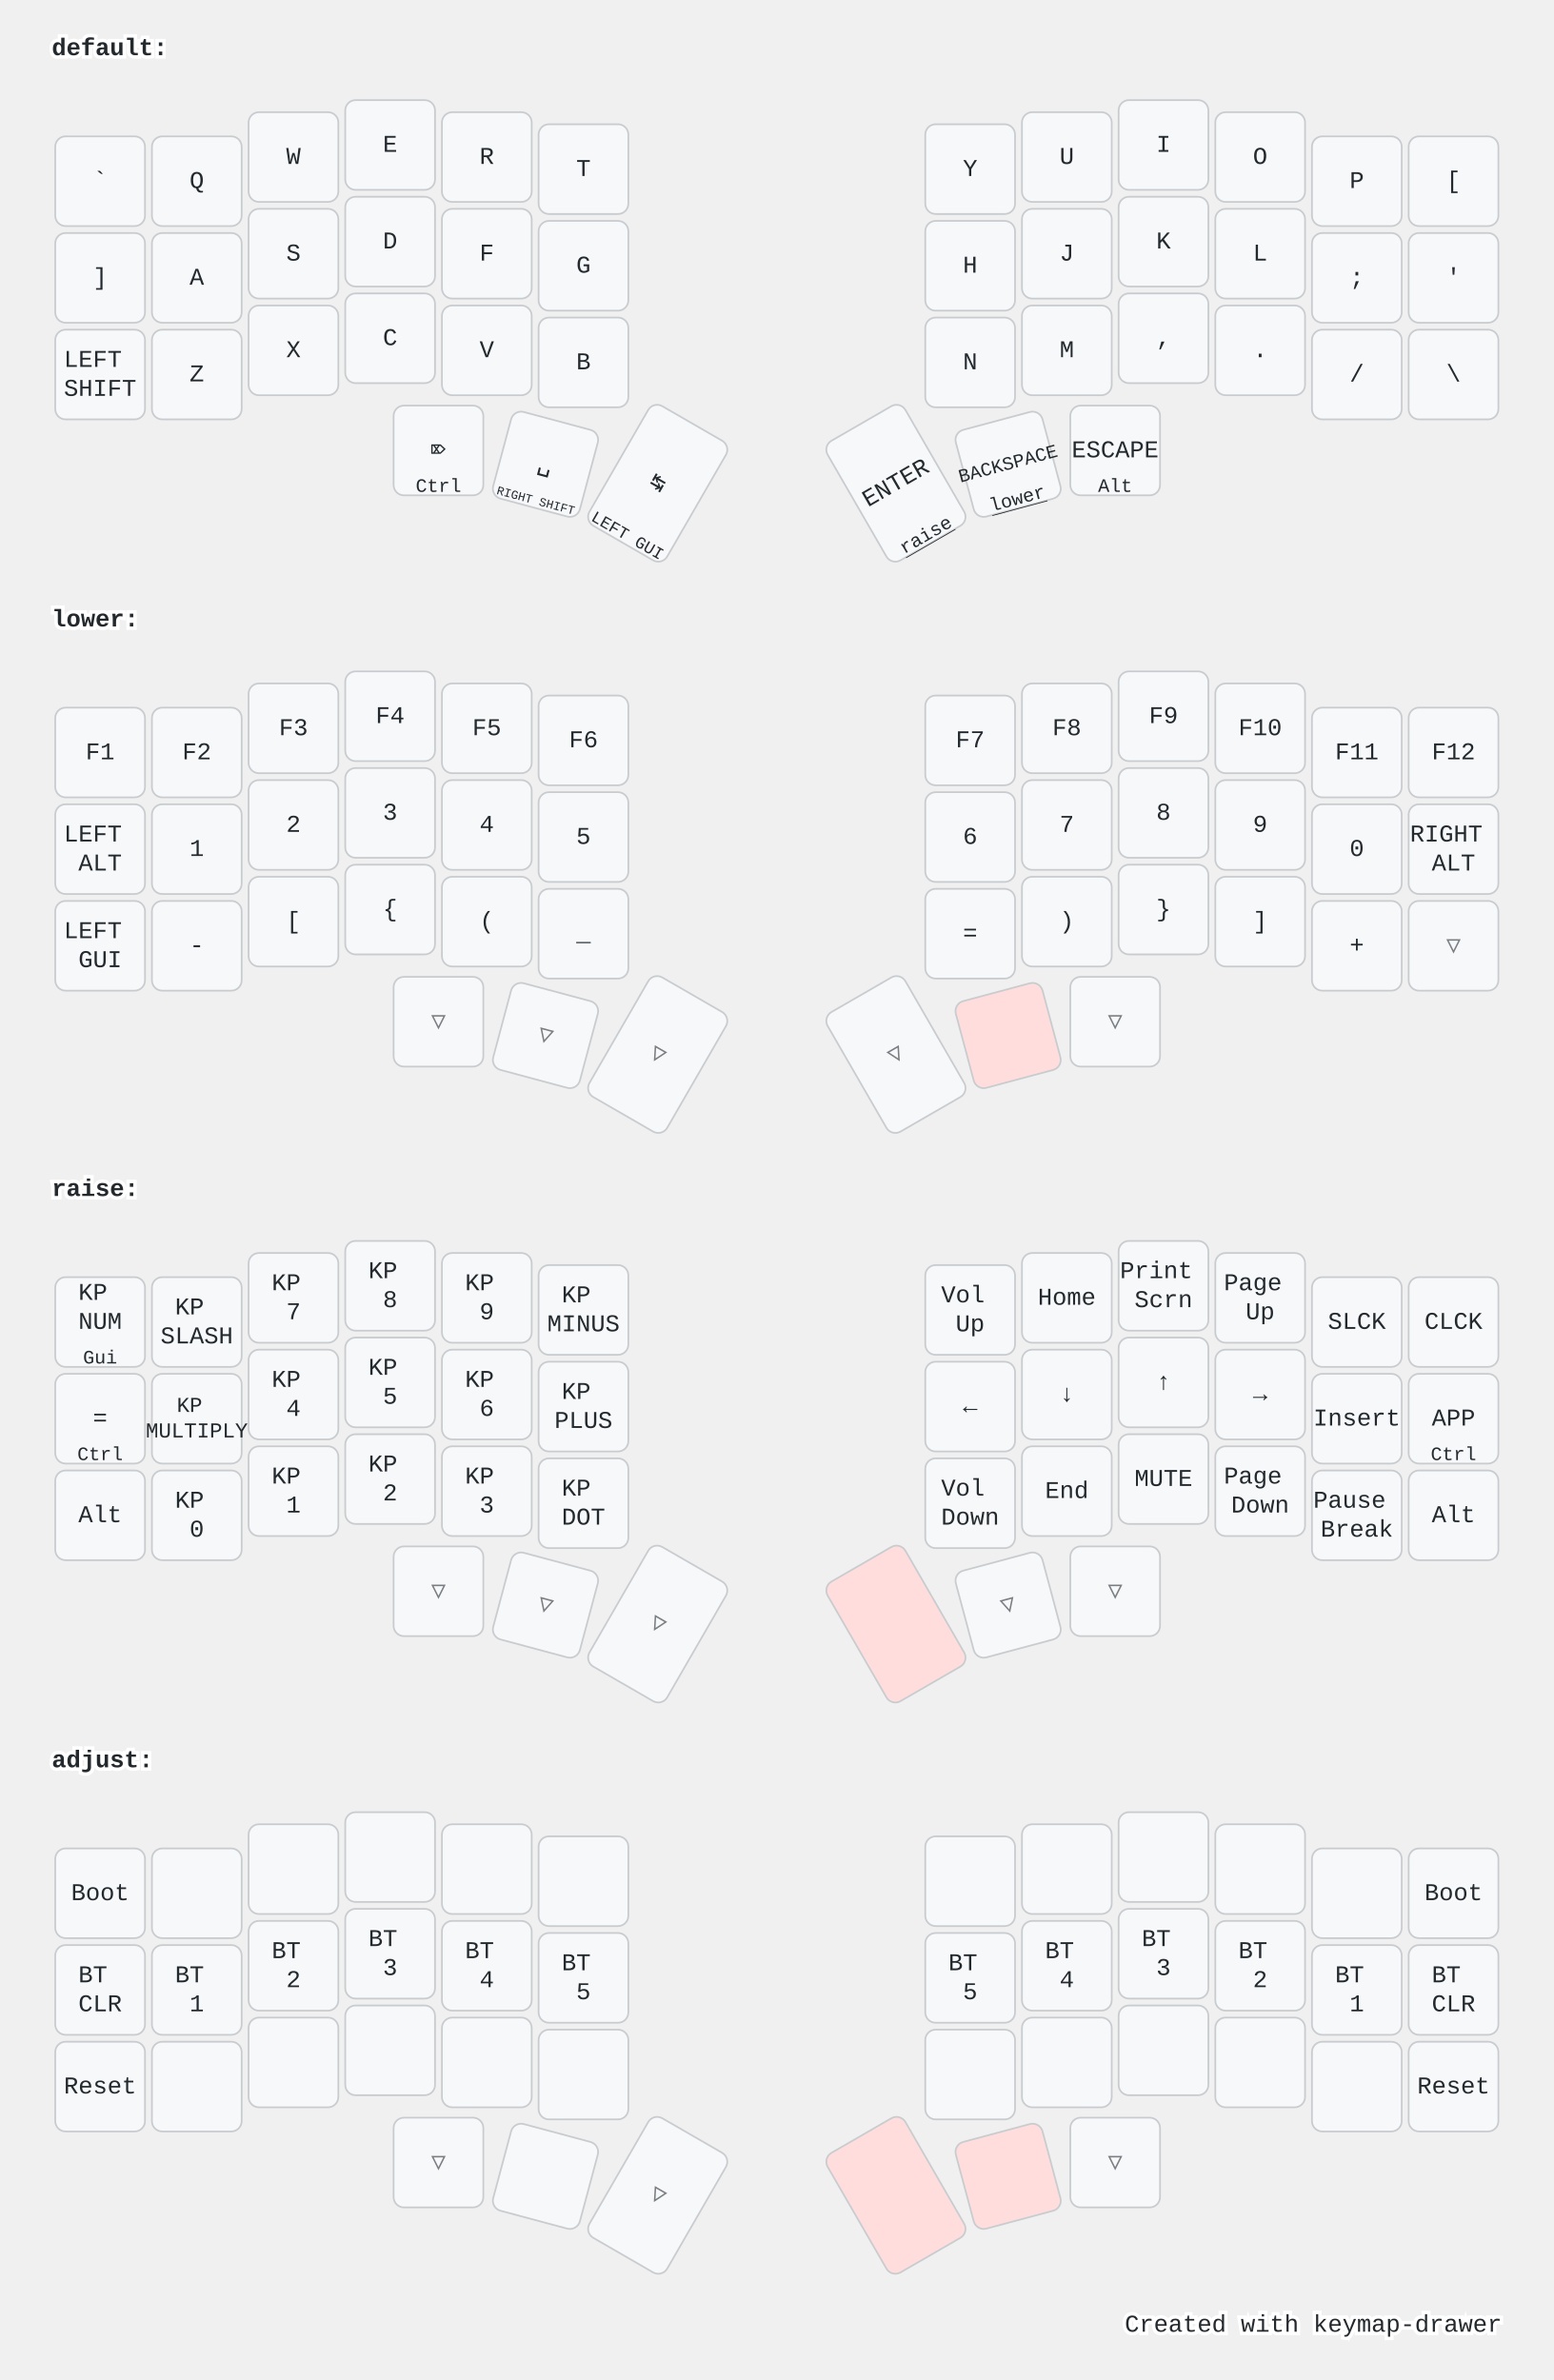
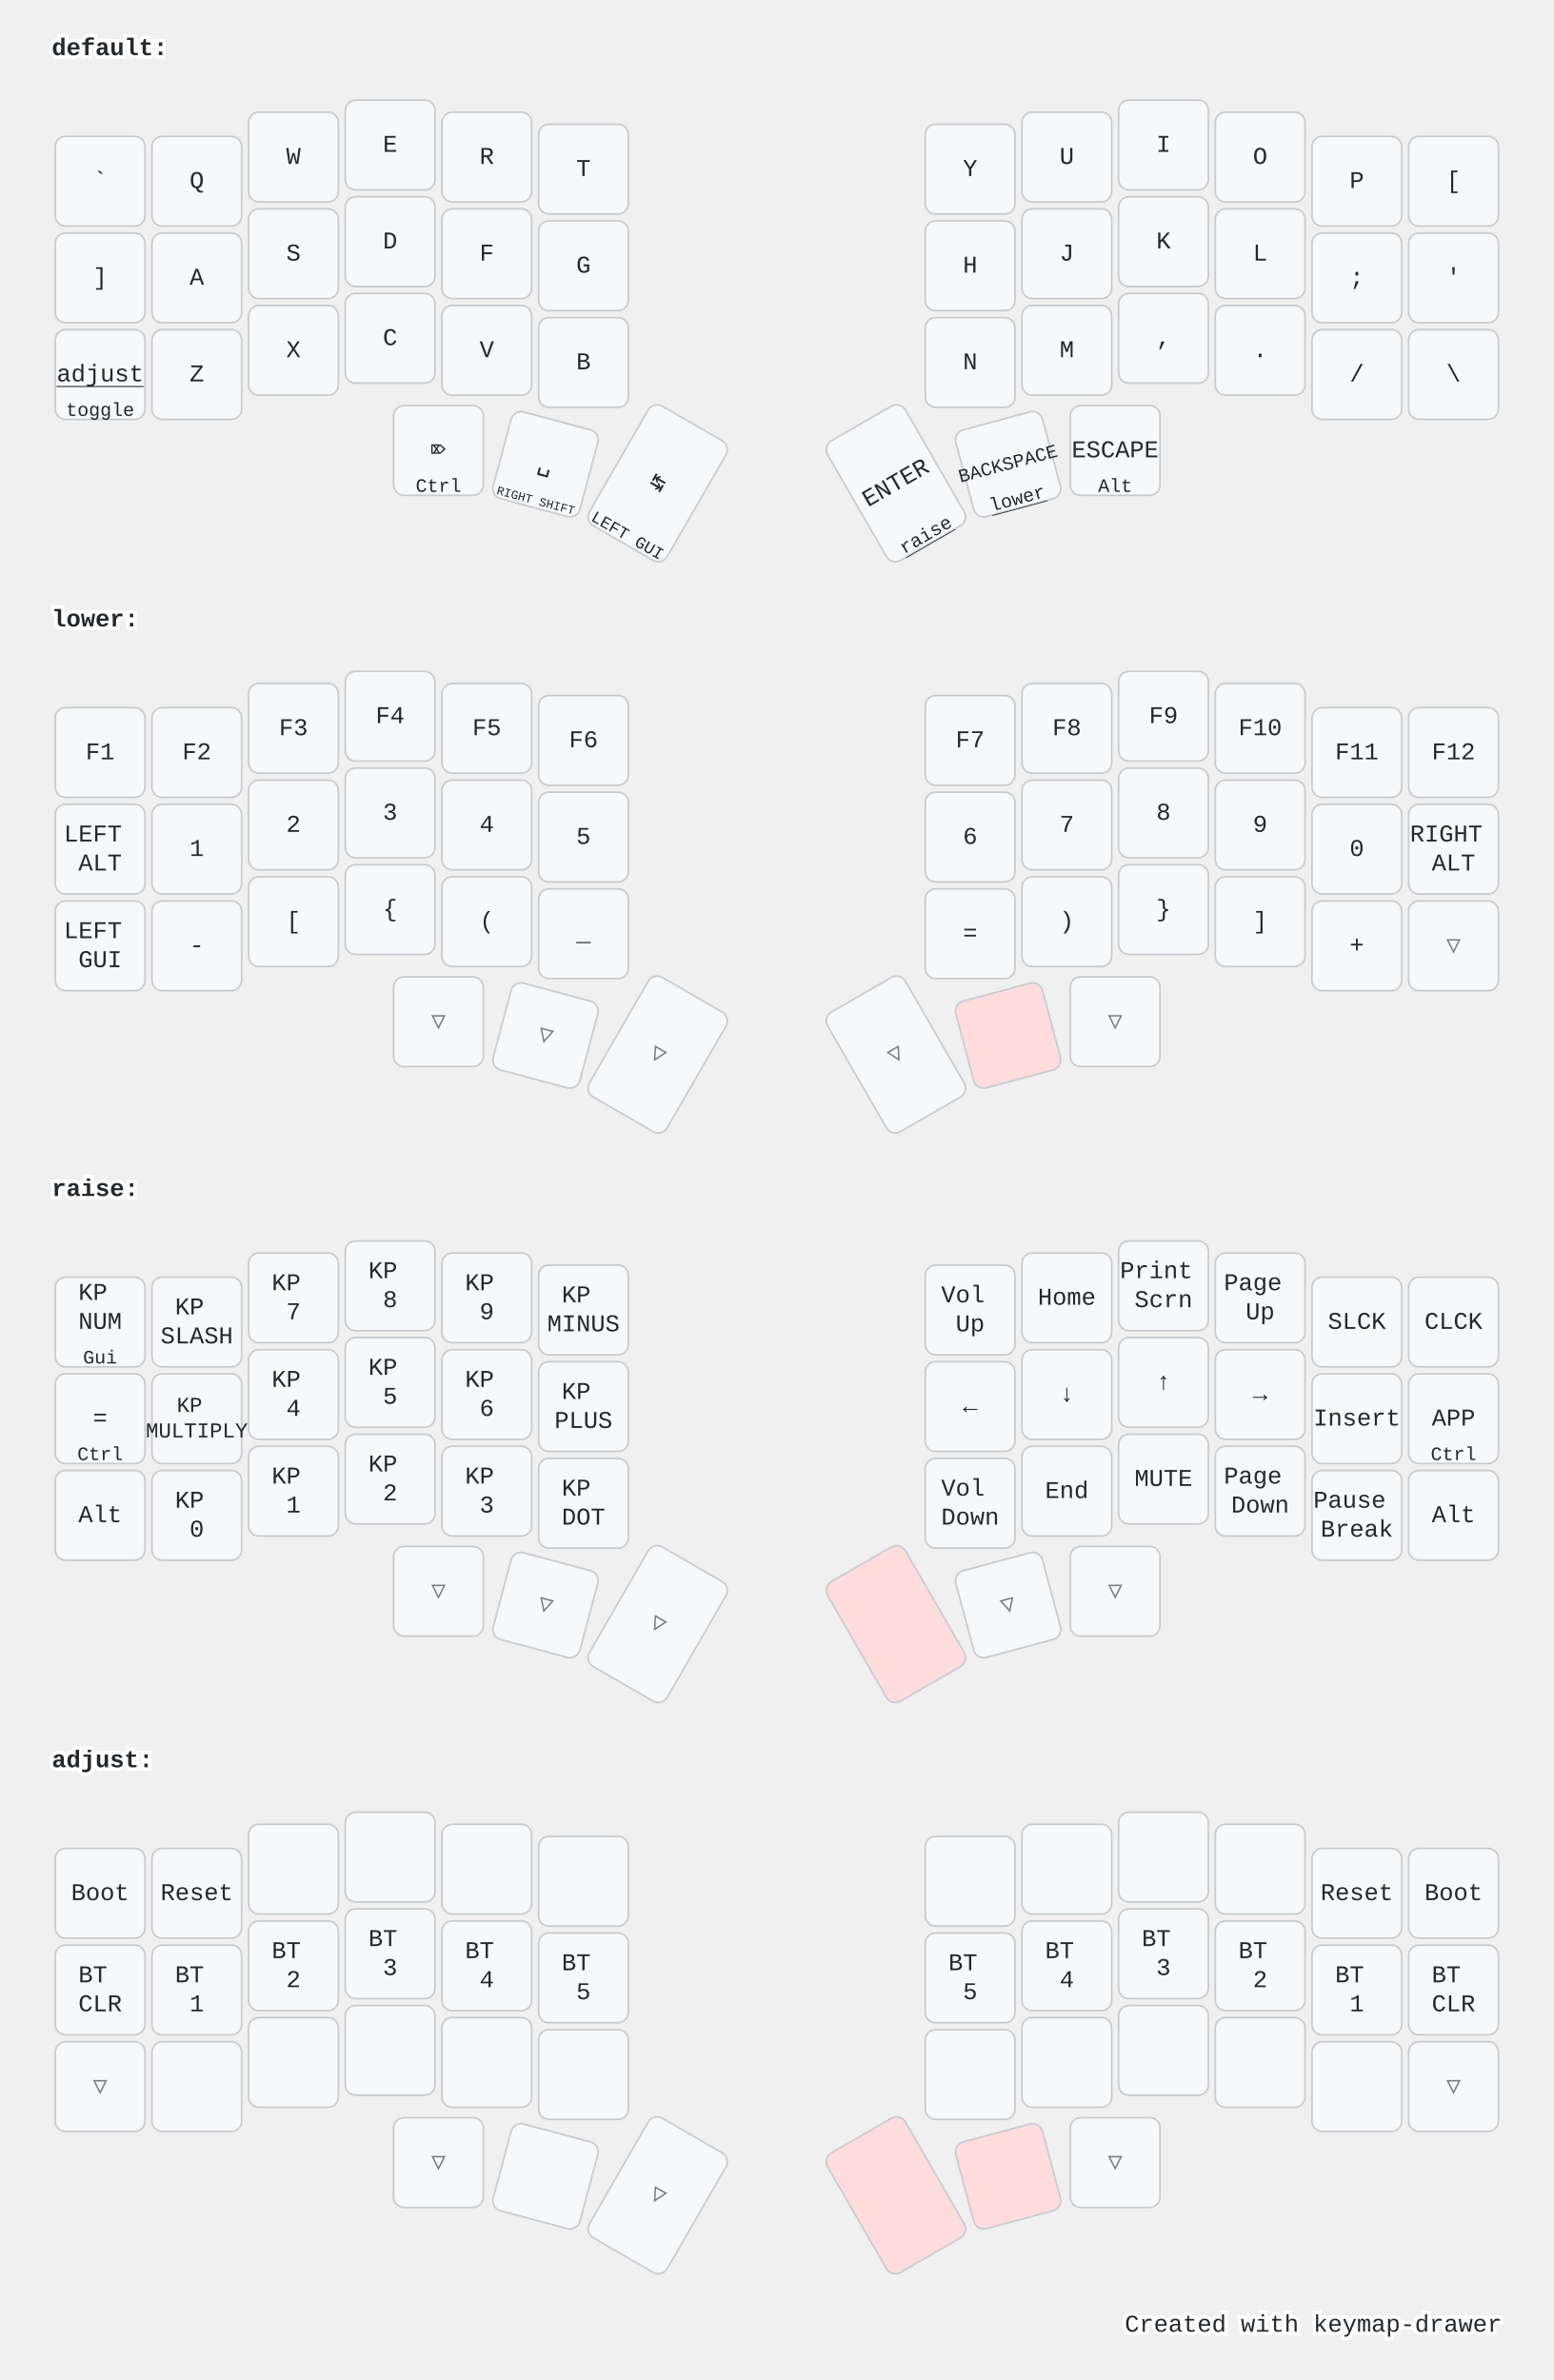
<svg xmlns="http://www.w3.org/2000/svg" width="900" height="1379" viewBox="0 0 900 1379" class="keymap">
  <style>/* inherit to force styles through use tags */
svg path {
    fill: inherit;
}

/* font and background color specifications */
svg.keymap {
    font-family: SFMono-Regular,Consolas,Liberation Mono,Menlo,monospace;
    font-size: 14px;
    font-kerning: normal;
    text-rendering: optimizeLegibility;
    fill: #24292e;
}

/* default key styling */
rect.key {
    fill: #f6f8fa;
}

rect.key, rect.combo {
    stroke: #c9cccf;
    stroke-width: 1;
}

/* default key side styling, only used is draw_key_sides is set */
rect.side {
    filter: brightness(90%);
}

/* color accent for combo boxes */
rect.combo, rect.combo-separate {
    fill: #cdf;
}

/* color accent for held keys */
rect.held, rect.combo.held {
    fill: #fdd;
}

/* color accent for ghost (optional) keys */
rect.ghost, rect.combo.ghost {
    stroke-dasharray: 4, 4;
    stroke-width: 2;
}

text {
    text-anchor: middle;
    dominant-baseline: middle;
}

/* styling for layer labels */
text.label {
    font-weight: bold;
    text-anchor: start;
    stroke: white;
    stroke-width: 4;
    paint-order: stroke;
}

/* styling for optional footer */
text.footer {
    text-anchor: end;
    dominant-baseline: auto;
    stroke: white;
    stroke-width: 4;
    paint-order: stroke;
}

/* styling for combo tap, and key non-tap label text */
text.combo, text.hold, text.shifted, text.left, text.right {
    font-size: 11px;
}

text.hold {
    text-anchor: middle;
    dominant-baseline: auto;
}

text.shifted {
    text-anchor: middle;
    dominant-baseline: hanging;
}

text.left {
    text-anchor: start;
}

text.right {
    text-anchor: end;
}

text.layer-activator {
    text-decoration: underline;
}

/* styling for hold/shifted label text in combo box */
text.combo.hold, text.combo.shifted, text.combo.left, text.combo.right {
    font-size: 8px;
}

/* lighter symbol for transparent keys */
text.trans {
    fill: #7b7e81;
}

/* styling for combo dendrons */
path.combo {
    stroke-width: 1;
    stroke: gray;
    fill: none;
}

/* Start Tabler Icons Cleanup */
/* cannot use height/width with glyphs */
.icon-tabler &gt; path {
    fill: inherit;
    stroke: inherit;
    stroke-width: 2;
}
/* hide tabler's default box */
.icon-tabler &gt; path[stroke="none"][fill="none"] {
    visibility: hidden;
}
/* End Tabler Icons Cleanup */

@media (prefers-color-scheme: dark) {
svg.keymap { fill: #d1d6db; }
rect.key { fill: #3f4750; }
rect.key, rect.combo { stroke: #60666c; }
rect.combo, rect.combo-separate { fill: #1f3d7a; }
rect.held, rect.combo.held { fill: #854747; }
text.label, text.footer { stroke: black; }
text.trans { fill: #7e8184; }
path.combo { stroke: #7f7f7f; }

}</style>
  <g transform="translate(30, 0)" class="layer-default">
    <text x="0" y="28" class="label" id="default">default:</text>
    <g transform="translate(0, 56)">
      <g transform="translate(28, 49)" class="key keypos-0">
        <rect rx="6" ry="6" x="-26" y="-26" width="52" height="52" class="key" />
        <text x="0" y="0" class="key tap">`</text>
      </g>
      <g transform="translate(84, 49)" class="key keypos-1">
        <rect rx="6" ry="6" x="-26" y="-26" width="52" height="52" class="key" />
        <text x="0" y="0" class="key tap">Q</text>
      </g>
      <g transform="translate(140, 35)" class="key keypos-2">
        <rect rx="6" ry="6" x="-26" y="-26" width="52" height="52" class="key" />
        <text x="0" y="0" class="key tap">W</text>
      </g>
      <g transform="translate(196, 28)" class="key keypos-3">
        <rect rx="6" ry="6" x="-26" y="-26" width="52" height="52" class="key" />
        <text x="0" y="0" class="key tap">E</text>
      </g>
      <g transform="translate(252, 35)" class="key keypos-4">
        <rect rx="6" ry="6" x="-26" y="-26" width="52" height="52" class="key" />
        <text x="0" y="0" class="key tap">R</text>
      </g>
      <g transform="translate(308, 42)" class="key keypos-5">
        <rect rx="6" ry="6" x="-26" y="-26" width="52" height="52" class="key" />
        <text x="0" y="0" class="key tap">T</text>
      </g>
      <g transform="translate(532, 42)" class="key keypos-6">
        <rect rx="6" ry="6" x="-26" y="-26" width="52" height="52" class="key" />
        <text x="0" y="0" class="key tap">Y</text>
      </g>
      <g transform="translate(588, 35)" class="key keypos-7">
        <rect rx="6" ry="6" x="-26" y="-26" width="52" height="52" class="key" />
        <text x="0" y="0" class="key tap">U</text>
      </g>
      <g transform="translate(644, 28)" class="key keypos-8">
        <rect rx="6" ry="6" x="-26" y="-26" width="52" height="52" class="key" />
        <text x="0" y="0" class="key tap">I</text>
      </g>
      <g transform="translate(700, 35)" class="key keypos-9">
        <rect rx="6" ry="6" x="-26" y="-26" width="52" height="52" class="key" />
        <text x="0" y="0" class="key tap">O</text>
      </g>
      <g transform="translate(756, 49)" class="key keypos-10">
        <rect rx="6" ry="6" x="-26" y="-26" width="52" height="52" class="key" />
        <text x="0" y="0" class="key tap">P</text>
      </g>
      <g transform="translate(812, 49)" class="key keypos-11">
        <rect rx="6" ry="6" x="-26" y="-26" width="52" height="52" class="key" />
        <text x="0" y="0" class="key tap">[</text>
      </g>
      <g transform="translate(28, 105)" class="key keypos-12">
        <rect rx="6" ry="6" x="-26" y="-26" width="52" height="52" class="key" />
        <text x="0" y="0" class="key tap">]</text>
      </g>
      <g transform="translate(84, 105)" class="key keypos-13">
        <rect rx="6" ry="6" x="-26" y="-26" width="52" height="52" class="key" />
        <text x="0" y="0" class="key tap">A</text>
      </g>
      <g transform="translate(140, 91)" class="key keypos-14">
        <rect rx="6" ry="6" x="-26" y="-26" width="52" height="52" class="key" />
        <text x="0" y="0" class="key tap">S</text>
      </g>
      <g transform="translate(196, 84)" class="key keypos-15">
        <rect rx="6" ry="6" x="-26" y="-26" width="52" height="52" class="key" />
        <text x="0" y="0" class="key tap">D</text>
      </g>
      <g transform="translate(252, 91)" class="key keypos-16">
        <rect rx="6" ry="6" x="-26" y="-26" width="52" height="52" class="key" />
        <text x="0" y="0" class="key tap">F</text>
      </g>
      <g transform="translate(308, 98)" class="key keypos-17">
        <rect rx="6" ry="6" x="-26" y="-26" width="52" height="52" class="key" />
        <text x="0" y="0" class="key tap">G</text>
      </g>
      <g transform="translate(532, 98)" class="key keypos-18">
        <rect rx="6" ry="6" x="-26" y="-26" width="52" height="52" class="key" />
        <text x="0" y="0" class="key tap">H</text>
      </g>
      <g transform="translate(588, 91)" class="key keypos-19">
        <rect rx="6" ry="6" x="-26" y="-26" width="52" height="52" class="key" />
        <text x="0" y="0" class="key tap">J</text>
      </g>
      <g transform="translate(644, 84)" class="key keypos-20">
        <rect rx="6" ry="6" x="-26" y="-26" width="52" height="52" class="key" />
        <text x="0" y="0" class="key tap">K</text>
      </g>
      <g transform="translate(700, 91)" class="key keypos-21">
        <rect rx="6" ry="6" x="-26" y="-26" width="52" height="52" class="key" />
        <text x="0" y="0" class="key tap">L</text>
      </g>
      <g transform="translate(756, 105)" class="key keypos-22">
        <rect rx="6" ry="6" x="-26" y="-26" width="52" height="52" class="key" />
        <text x="0" y="0" class="key tap">;</text>
      </g>
      <g transform="translate(812, 105)" class="key keypos-23">
        <rect rx="6" ry="6" x="-26" y="-26" width="52" height="52" class="key" />
        <text x="0" y="0" class="key tap">'</text>
      </g>
      <g transform="translate(28, 161)" class="key keypos-24">
        <rect rx="6" ry="6" x="-26" y="-26" width="52" height="52" class="key" />
-         <text x="0" y="0" class="key tap">
-           <tspan x="0" dy="-0.6em">LEFT</tspan>
-           <tspan x="0" dy="1.2em">SHIFT</tspan>
-         </text>
+         <a href="#adjust">
+           <text x="0" y="0" class="key tap layer-activator">adjust</text>
+         </a>
+         <text x="0" y="24" class="key hold">toggle</text>
      </g>
      <g transform="translate(84, 161)" class="key keypos-25">
        <rect rx="6" ry="6" x="-26" y="-26" width="52" height="52" class="key" />
        <text x="0" y="0" class="key tap">Z</text>
      </g>
      <g transform="translate(140, 147)" class="key keypos-26">
        <rect rx="6" ry="6" x="-26" y="-26" width="52" height="52" class="key" />
        <text x="0" y="0" class="key tap">X</text>
      </g>
      <g transform="translate(196, 140)" class="key keypos-27">
        <rect rx="6" ry="6" x="-26" y="-26" width="52" height="52" class="key" />
        <text x="0" y="0" class="key tap">C</text>
      </g>
      <g transform="translate(252, 147)" class="key keypos-28">
        <rect rx="6" ry="6" x="-26" y="-26" width="52" height="52" class="key" />
        <text x="0" y="0" class="key tap">V</text>
      </g>
      <g transform="translate(308, 154)" class="key keypos-29">
        <rect rx="6" ry="6" x="-26" y="-26" width="52" height="52" class="key" />
        <text x="0" y="0" class="key tap">B</text>
      </g>
      <g transform="translate(532, 154)" class="key keypos-30">
        <rect rx="6" ry="6" x="-26" y="-26" width="52" height="52" class="key" />
        <text x="0" y="0" class="key tap">N</text>
      </g>
      <g transform="translate(588, 147)" class="key keypos-31">
        <rect rx="6" ry="6" x="-26" y="-26" width="52" height="52" class="key" />
        <text x="0" y="0" class="key tap">M</text>
      </g>
      <g transform="translate(644, 140)" class="key keypos-32">
        <rect rx="6" ry="6" x="-26" y="-26" width="52" height="52" class="key" />
        <text x="0" y="0" class="key tap">,</text>
      </g>
      <g transform="translate(700, 147)" class="key keypos-33">
        <rect rx="6" ry="6" x="-26" y="-26" width="52" height="52" class="key" />
        <text x="0" y="0" class="key tap">.</text>
      </g>
      <g transform="translate(756, 161)" class="key keypos-34">
        <rect rx="6" ry="6" x="-26" y="-26" width="52" height="52" class="key" />
        <text x="0" y="0" class="key tap">/</text>
      </g>
      <g transform="translate(812, 161)" class="key keypos-35">
        <rect rx="6" ry="6" x="-26" y="-26" width="52" height="52" class="key" />
        <text x="0" y="0" class="key tap">\</text>
      </g>
      <g transform="translate(224, 205)" class="key keypos-36">
        <rect rx="6" ry="6" x="-26" y="-26" width="52" height="52" class="key" />
        <text x="0" y="0" class="key tap">⌦</text>
        <text x="0" y="24" class="key hold">Ctrl</text>
      </g>
      <g transform="translate(286, 213) rotate(15.0)" class="key keypos-37">
        <rect rx="6" ry="6" x="-26" y="-26" width="52" height="52" class="key" />
        <text x="0" y="0" class="key tap">␣</text>
        <text x="0" y="24" class="key hold">
          <tspan style="font-size: 64%">RIGHT SHIFT</tspan>
        </text>
      </g>
      <g transform="translate(351, 224) rotate(30.0)" class="key keypos-38">
        <rect rx="6" ry="6" x="-26" y="-40" width="52" height="80" class="key" />
        <text x="0" y="0" class="key tap">↹</text>
        <text x="0" y="38" class="key hold">
          <tspan style="font-size: 88%">LEFT GUI</tspan>
        </text>
      </g>
      <g transform="translate(489, 224) rotate(-30.0)" class="key keypos-39">
        <rect rx="6" ry="6" x="-26" y="-40" width="52" height="80" class="key" />
        <text x="0" y="0" class="key tap">ENTER</text>
        <a href="#raise">
          <text x="0" y="38" class="key hold layer-activator">raise</text>
        </a>
      </g>
      <g transform="translate(554, 213) rotate(-15.0)" class="key keypos-40">
        <rect rx="6" ry="6" x="-26" y="-26" width="52" height="52" class="key" />
        <text x="0" y="0" class="key tap">
          <tspan style="font-size: 78%">BACKSPACE</tspan>
        </text>
        <a href="#lower">
          <text x="0" y="24" class="key hold layer-activator">lower</text>
        </a>
      </g>
      <g transform="translate(616, 205)" class="key keypos-41">
        <rect rx="6" ry="6" x="-26" y="-26" width="52" height="52" class="key" />
        <text x="0" y="0" class="key tap">ESCAPE</text>
        <text x="0" y="24" class="key hold">Alt</text>
      </g>
    </g>
  </g>
  <g transform="translate(30, 331)" class="layer-lower">
    <text x="0" y="28" class="label" id="lower">lower:</text>
    <g transform="translate(0, 56)">
      <g transform="translate(28, 49)" class="key keypos-0">
        <rect rx="6" ry="6" x="-26" y="-26" width="52" height="52" class="key" />
        <text x="0" y="0" class="key tap">F1</text>
      </g>
      <g transform="translate(84, 49)" class="key keypos-1">
        <rect rx="6" ry="6" x="-26" y="-26" width="52" height="52" class="key" />
        <text x="0" y="0" class="key tap">F2</text>
      </g>
      <g transform="translate(140, 35)" class="key keypos-2">
        <rect rx="6" ry="6" x="-26" y="-26" width="52" height="52" class="key" />
        <text x="0" y="0" class="key tap">F3</text>
      </g>
      <g transform="translate(196, 28)" class="key keypos-3">
        <rect rx="6" ry="6" x="-26" y="-26" width="52" height="52" class="key" />
        <text x="0" y="0" class="key tap">F4</text>
      </g>
      <g transform="translate(252, 35)" class="key keypos-4">
        <rect rx="6" ry="6" x="-26" y="-26" width="52" height="52" class="key" />
        <text x="0" y="0" class="key tap">F5</text>
      </g>
      <g transform="translate(308, 42)" class="key keypos-5">
        <rect rx="6" ry="6" x="-26" y="-26" width="52" height="52" class="key" />
        <text x="0" y="0" class="key tap">F6</text>
      </g>
      <g transform="translate(532, 42)" class="key keypos-6">
        <rect rx="6" ry="6" x="-26" y="-26" width="52" height="52" class="key" />
        <text x="0" y="0" class="key tap">F7</text>
      </g>
      <g transform="translate(588, 35)" class="key keypos-7">
        <rect rx="6" ry="6" x="-26" y="-26" width="52" height="52" class="key" />
        <text x="0" y="0" class="key tap">F8</text>
      </g>
      <g transform="translate(644, 28)" class="key keypos-8">
        <rect rx="6" ry="6" x="-26" y="-26" width="52" height="52" class="key" />
        <text x="0" y="0" class="key tap">F9</text>
      </g>
      <g transform="translate(700, 35)" class="key keypos-9">
        <rect rx="6" ry="6" x="-26" y="-26" width="52" height="52" class="key" />
        <text x="0" y="0" class="key tap">F10</text>
      </g>
      <g transform="translate(756, 49)" class="key keypos-10">
        <rect rx="6" ry="6" x="-26" y="-26" width="52" height="52" class="key" />
        <text x="0" y="0" class="key tap">F11</text>
      </g>
      <g transform="translate(812, 49)" class="key keypos-11">
        <rect rx="6" ry="6" x="-26" y="-26" width="52" height="52" class="key" />
        <text x="0" y="0" class="key tap">F12</text>
      </g>
      <g transform="translate(28, 105)" class="key keypos-12">
        <rect rx="6" ry="6" x="-26" y="-26" width="52" height="52" class="key" />
        <text x="0" y="0" class="key tap">
          <tspan x="0" dy="-0.6em">LEFT</tspan>
          <tspan x="0" dy="1.2em">ALT</tspan>
        </text>
      </g>
      <g transform="translate(84, 105)" class="key keypos-13">
        <rect rx="6" ry="6" x="-26" y="-26" width="52" height="52" class="key" />
        <text x="0" y="0" class="key tap">1</text>
      </g>
      <g transform="translate(140, 91)" class="key keypos-14">
        <rect rx="6" ry="6" x="-26" y="-26" width="52" height="52" class="key" />
        <text x="0" y="0" class="key tap">2</text>
      </g>
      <g transform="translate(196, 84)" class="key keypos-15">
        <rect rx="6" ry="6" x="-26" y="-26" width="52" height="52" class="key" />
        <text x="0" y="0" class="key tap">3</text>
      </g>
      <g transform="translate(252, 91)" class="key keypos-16">
        <rect rx="6" ry="6" x="-26" y="-26" width="52" height="52" class="key" />
        <text x="0" y="0" class="key tap">4</text>
      </g>
      <g transform="translate(308, 98)" class="key keypos-17">
        <rect rx="6" ry="6" x="-26" y="-26" width="52" height="52" class="key" />
        <text x="0" y="0" class="key tap">5</text>
      </g>
      <g transform="translate(532, 98)" class="key keypos-18">
        <rect rx="6" ry="6" x="-26" y="-26" width="52" height="52" class="key" />
        <text x="0" y="0" class="key tap">6</text>
      </g>
      <g transform="translate(588, 91)" class="key keypos-19">
        <rect rx="6" ry="6" x="-26" y="-26" width="52" height="52" class="key" />
        <text x="0" y="0" class="key tap">7</text>
      </g>
      <g transform="translate(644, 84)" class="key keypos-20">
        <rect rx="6" ry="6" x="-26" y="-26" width="52" height="52" class="key" />
        <text x="0" y="0" class="key tap">8</text>
      </g>
      <g transform="translate(700, 91)" class="key keypos-21">
        <rect rx="6" ry="6" x="-26" y="-26" width="52" height="52" class="key" />
        <text x="0" y="0" class="key tap">9</text>
      </g>
      <g transform="translate(756, 105)" class="key keypos-22">
        <rect rx="6" ry="6" x="-26" y="-26" width="52" height="52" class="key" />
        <text x="0" y="0" class="key tap">0</text>
      </g>
      <g transform="translate(812, 105)" class="key keypos-23">
        <rect rx="6" ry="6" x="-26" y="-26" width="52" height="52" class="key" />
        <text x="0" y="0" class="key tap">
          <tspan x="0" dy="-0.6em">RIGHT</tspan>
          <tspan x="0" dy="1.2em">ALT</tspan>
        </text>
      </g>
      <g transform="translate(28, 161)" class="key keypos-24">
        <rect rx="6" ry="6" x="-26" y="-26" width="52" height="52" class="key" />
        <text x="0" y="0" class="key tap">
          <tspan x="0" dy="-0.6em">LEFT</tspan>
          <tspan x="0" dy="1.2em">GUI</tspan>
        </text>
      </g>
      <g transform="translate(84, 161)" class="key keypos-25">
        <rect rx="6" ry="6" x="-26" y="-26" width="52" height="52" class="key" />
        <text x="0" y="0" class="key tap">-</text>
      </g>
      <g transform="translate(140, 147)" class="key keypos-26">
        <rect rx="6" ry="6" x="-26" y="-26" width="52" height="52" class="key" />
        <text x="0" y="0" class="key tap">[</text>
      </g>
      <g transform="translate(196, 140)" class="key keypos-27">
        <rect rx="6" ry="6" x="-26" y="-26" width="52" height="52" class="key" />
        <text x="0" y="0" class="key tap">{</text>
      </g>
      <g transform="translate(252, 147)" class="key keypos-28">
        <rect rx="6" ry="6" x="-26" y="-26" width="52" height="52" class="key" />
        <text x="0" y="0" class="key tap">(</text>
      </g>
      <g transform="translate(308, 154)" class="key keypos-29">
        <rect rx="6" ry="6" x="-26" y="-26" width="52" height="52" class="key" />
        <text x="0" y="0" class="key tap">_</text>
      </g>
      <g transform="translate(532, 154)" class="key keypos-30">
        <rect rx="6" ry="6" x="-26" y="-26" width="52" height="52" class="key" />
        <text x="0" y="0" class="key tap">=</text>
      </g>
      <g transform="translate(588, 147)" class="key keypos-31">
        <rect rx="6" ry="6" x="-26" y="-26" width="52" height="52" class="key" />
        <text x="0" y="0" class="key tap">)</text>
      </g>
      <g transform="translate(644, 140)" class="key keypos-32">
        <rect rx="6" ry="6" x="-26" y="-26" width="52" height="52" class="key" />
        <text x="0" y="0" class="key tap">}</text>
      </g>
      <g transform="translate(700, 147)" class="key keypos-33">
        <rect rx="6" ry="6" x="-26" y="-26" width="52" height="52" class="key" />
        <text x="0" y="0" class="key tap">]</text>
      </g>
      <g transform="translate(756, 161)" class="key keypos-34">
        <rect rx="6" ry="6" x="-26" y="-26" width="52" height="52" class="key" />
        <text x="0" y="0" class="key tap">+</text>
      </g>
      <g transform="translate(812, 161)" class="key trans keypos-35">
        <rect rx="6" ry="6" x="-26" y="-26" width="52" height="52" class="key trans" />
        <text x="0" y="0" class="key trans tap">▽</text>
      </g>
      <g transform="translate(224, 205)" class="key trans keypos-36">
        <rect rx="6" ry="6" x="-26" y="-26" width="52" height="52" class="key trans" />
        <text x="0" y="0" class="key trans tap">▽</text>
      </g>
      <g transform="translate(286, 213) rotate(15.0)" class="key trans keypos-37">
        <rect rx="6" ry="6" x="-26" y="-26" width="52" height="52" class="key trans" />
        <text x="0" y="0" class="key trans tap">▽</text>
      </g>
      <g transform="translate(351, 224) rotate(30.0)" class="key trans keypos-38">
        <rect rx="6" ry="6" x="-26" y="-40" width="52" height="80" class="key trans" />
        <text x="0" y="0" class="key trans tap">▽</text>
      </g>
      <g transform="translate(489, 224) rotate(-30.0)" class="key trans keypos-39">
        <rect rx="6" ry="6" x="-26" y="-40" width="52" height="80" class="key trans" />
        <text x="0" y="0" class="key trans tap">▽</text>
      </g>
      <g transform="translate(554, 213) rotate(-15.0)" class="key held keypos-40">
        <rect rx="6" ry="6" x="-26" y="-26" width="52" height="52" class="key held" />
      </g>
      <g transform="translate(616, 205)" class="key trans keypos-41">
        <rect rx="6" ry="6" x="-26" y="-26" width="52" height="52" class="key trans" />
        <text x="0" y="0" class="key trans tap">▽</text>
      </g>
    </g>
  </g>
  <g transform="translate(30, 661)" class="layer-raise">
    <text x="0" y="28" class="label" id="raise">raise:</text>
    <g transform="translate(0, 56)">
      <g transform="translate(28, 49)" class="key keypos-0">
        <rect rx="6" ry="6" x="-26" y="-26" width="52" height="52" class="key" />
        <text x="0" y="0" class="key tap">
          <tspan x="0" dy="-1.2em">KP</tspan>
          <tspan x="0" dy="1.2em">NUM</tspan>
        </text>
        <text x="0" y="24" class="key hold">Gui</text>
      </g>
      <g transform="translate(84, 49)" class="key keypos-1">
        <rect rx="6" ry="6" x="-26" y="-26" width="52" height="52" class="key" />
        <text x="0" y="0" class="key tap">
          <tspan x="0" dy="-0.6em">KP</tspan>
          <tspan x="0" dy="1.2em">SLASH</tspan>
        </text>
      </g>
      <g transform="translate(140, 35)" class="key keypos-2">
        <rect rx="6" ry="6" x="-26" y="-26" width="52" height="52" class="key" />
        <text x="0" y="0" class="key tap">
          <tspan x="0" dy="-0.6em">KP</tspan>
          <tspan x="0" dy="1.2em">7</tspan>
        </text>
      </g>
      <g transform="translate(196, 28)" class="key keypos-3">
        <rect rx="6" ry="6" x="-26" y="-26" width="52" height="52" class="key" />
        <text x="0" y="0" class="key tap">
          <tspan x="0" dy="-0.6em">KP</tspan>
          <tspan x="0" dy="1.2em">8</tspan>
        </text>
      </g>
      <g transform="translate(252, 35)" class="key keypos-4">
        <rect rx="6" ry="6" x="-26" y="-26" width="52" height="52" class="key" />
        <text x="0" y="0" class="key tap">
          <tspan x="0" dy="-0.6em">KP</tspan>
          <tspan x="0" dy="1.2em">9</tspan>
        </text>
      </g>
      <g transform="translate(308, 42)" class="key keypos-5">
        <rect rx="6" ry="6" x="-26" y="-26" width="52" height="52" class="key" />
        <text x="0" y="0" class="key tap">
          <tspan x="0" dy="-0.6em">KP</tspan>
          <tspan x="0" dy="1.2em">MINUS</tspan>
        </text>
      </g>
      <g transform="translate(532, 42)" class="key keypos-6">
        <rect rx="6" ry="6" x="-26" y="-26" width="52" height="52" class="key" />
        <text x="0" y="0" class="key tap">
          <tspan x="0" dy="-0.6em">Vol</tspan>
          <tspan x="0" dy="1.2em">Up</tspan>
        </text>
      </g>
      <g transform="translate(588, 35)" class="key keypos-7">
        <rect rx="6" ry="6" x="-26" y="-26" width="52" height="52" class="key" />
        <text x="0" y="0" class="key tap">Home</text>
      </g>
      <g transform="translate(644, 28)" class="key keypos-8">
        <rect rx="6" ry="6" x="-26" y="-26" width="52" height="52" class="key" />
        <text x="0" y="0" class="key tap">
          <tspan x="0" dy="-0.6em">Print</tspan>
          <tspan x="0" dy="1.2em">Scrn</tspan>
        </text>
      </g>
      <g transform="translate(700, 35)" class="key keypos-9">
        <rect rx="6" ry="6" x="-26" y="-26" width="52" height="52" class="key" />
        <text x="0" y="0" class="key tap">
          <tspan x="0" dy="-0.6em">Page</tspan>
          <tspan x="0" dy="1.2em">Up</tspan>
        </text>
      </g>
      <g transform="translate(756, 49)" class="key keypos-10">
        <rect rx="6" ry="6" x="-26" y="-26" width="52" height="52" class="key" />
        <text x="0" y="0" class="key tap">SLCK</text>
      </g>
      <g transform="translate(812, 49)" class="key keypos-11">
        <rect rx="6" ry="6" x="-26" y="-26" width="52" height="52" class="key" />
        <text x="0" y="0" class="key tap">CLCK</text>
      </g>
      <g transform="translate(28, 105)" class="key keypos-12">
        <rect rx="6" ry="6" x="-26" y="-26" width="52" height="52" class="key" />
        <text x="0" y="0" class="key tap">=</text>
        <text x="0" y="24" class="key hold">Ctrl</text>
      </g>
      <g transform="translate(84, 105)" class="key keypos-13">
        <rect rx="6" ry="6" x="-26" y="-26" width="52" height="52" class="key" />
        <text x="0" y="0" class="key tap">
          <tspan x="0" dy="-0.6em" style="font-size: 88%">KP</tspan>
          <tspan x="0" dy="1.2em" style="font-size: 88%">MULTIPLY</tspan>
        </text>
      </g>
      <g transform="translate(140, 91)" class="key keypos-14">
        <rect rx="6" ry="6" x="-26" y="-26" width="52" height="52" class="key" />
        <text x="0" y="0" class="key tap">
          <tspan x="0" dy="-0.6em">KP</tspan>
          <tspan x="0" dy="1.2em">4</tspan>
        </text>
      </g>
      <g transform="translate(196, 84)" class="key keypos-15">
        <rect rx="6" ry="6" x="-26" y="-26" width="52" height="52" class="key" />
        <text x="0" y="0" class="key tap">
          <tspan x="0" dy="-0.6em">KP</tspan>
          <tspan x="0" dy="1.2em">5</tspan>
        </text>
      </g>
      <g transform="translate(252, 91)" class="key keypos-16">
        <rect rx="6" ry="6" x="-26" y="-26" width="52" height="52" class="key" />
        <text x="0" y="0" class="key tap">
          <tspan x="0" dy="-0.6em">KP</tspan>
          <tspan x="0" dy="1.2em">6</tspan>
        </text>
      </g>
      <g transform="translate(308, 98)" class="key keypos-17">
        <rect rx="6" ry="6" x="-26" y="-26" width="52" height="52" class="key" />
        <text x="0" y="0" class="key tap">
          <tspan x="0" dy="-0.6em">KP</tspan>
          <tspan x="0" dy="1.2em">PLUS</tspan>
        </text>
      </g>
      <g transform="translate(532, 98)" class="key keypos-18">
        <rect rx="6" ry="6" x="-26" y="-26" width="52" height="52" class="key" />
        <text x="0" y="0" class="key tap">←</text>
      </g>
      <g transform="translate(588, 91)" class="key keypos-19">
        <rect rx="6" ry="6" x="-26" y="-26" width="52" height="52" class="key" />
        <text x="0" y="0" class="key tap">↓</text>
      </g>
      <g transform="translate(644, 84)" class="key keypos-20">
        <rect rx="6" ry="6" x="-26" y="-26" width="52" height="52" class="key" />
        <text x="0" y="0" class="key tap">↑</text>
      </g>
      <g transform="translate(700, 91)" class="key keypos-21">
        <rect rx="6" ry="6" x="-26" y="-26" width="52" height="52" class="key" />
        <text x="0" y="0" class="key tap">→</text>
      </g>
      <g transform="translate(756, 105)" class="key keypos-22">
        <rect rx="6" ry="6" x="-26" y="-26" width="52" height="52" class="key" />
        <text x="0" y="0" class="key tap">Insert</text>
      </g>
      <g transform="translate(812, 105)" class="key keypos-23">
        <rect rx="6" ry="6" x="-26" y="-26" width="52" height="52" class="key" />
        <text x="0" y="0" class="key tap">APP</text>
        <text x="0" y="24" class="key hold">Ctrl</text>
      </g>
      <g transform="translate(28, 161)" class="key keypos-24">
        <rect rx="6" ry="6" x="-26" y="-26" width="52" height="52" class="key" />
        <text x="0" y="0" class="key tap">Alt</text>
      </g>
      <g transform="translate(84, 161)" class="key keypos-25">
        <rect rx="6" ry="6" x="-26" y="-26" width="52" height="52" class="key" />
        <text x="0" y="0" class="key tap">
          <tspan x="0" dy="-0.6em">KP</tspan>
          <tspan x="0" dy="1.2em">0</tspan>
        </text>
      </g>
      <g transform="translate(140, 147)" class="key keypos-26">
        <rect rx="6" ry="6" x="-26" y="-26" width="52" height="52" class="key" />
        <text x="0" y="0" class="key tap">
          <tspan x="0" dy="-0.6em">KP</tspan>
          <tspan x="0" dy="1.2em">1</tspan>
        </text>
      </g>
      <g transform="translate(196, 140)" class="key keypos-27">
        <rect rx="6" ry="6" x="-26" y="-26" width="52" height="52" class="key" />
        <text x="0" y="0" class="key tap">
          <tspan x="0" dy="-0.6em">KP</tspan>
          <tspan x="0" dy="1.2em">2</tspan>
        </text>
      </g>
      <g transform="translate(252, 147)" class="key keypos-28">
        <rect rx="6" ry="6" x="-26" y="-26" width="52" height="52" class="key" />
        <text x="0" y="0" class="key tap">
          <tspan x="0" dy="-0.6em">KP</tspan>
          <tspan x="0" dy="1.2em">3</tspan>
        </text>
      </g>
      <g transform="translate(308, 154)" class="key keypos-29">
        <rect rx="6" ry="6" x="-26" y="-26" width="52" height="52" class="key" />
        <text x="0" y="0" class="key tap">
          <tspan x="0" dy="-0.6em">KP</tspan>
          <tspan x="0" dy="1.2em">DOT</tspan>
        </text>
      </g>
      <g transform="translate(532, 154)" class="key keypos-30">
        <rect rx="6" ry="6" x="-26" y="-26" width="52" height="52" class="key" />
        <text x="0" y="0" class="key tap">
          <tspan x="0" dy="-0.6em">Vol</tspan>
          <tspan x="0" dy="1.2em">Down</tspan>
        </text>
      </g>
      <g transform="translate(588, 147)" class="key keypos-31">
        <rect rx="6" ry="6" x="-26" y="-26" width="52" height="52" class="key" />
        <text x="0" y="0" class="key tap">End</text>
      </g>
      <g transform="translate(644, 140)" class="key keypos-32">
        <rect rx="6" ry="6" x="-26" y="-26" width="52" height="52" class="key" />
        <text x="0" y="0" class="key tap">MUTE</text>
      </g>
      <g transform="translate(700, 147)" class="key keypos-33">
        <rect rx="6" ry="6" x="-26" y="-26" width="52" height="52" class="key" />
        <text x="0" y="0" class="key tap">
          <tspan x="0" dy="-0.6em">Page</tspan>
          <tspan x="0" dy="1.2em">Down</tspan>
        </text>
      </g>
      <g transform="translate(756, 161)" class="key keypos-34">
        <rect rx="6" ry="6" x="-26" y="-26" width="52" height="52" class="key" />
        <text x="0" y="0" class="key tap">
          <tspan x="0" dy="-0.6em">Pause</tspan>
          <tspan x="0" dy="1.2em">Break</tspan>
        </text>
      </g>
      <g transform="translate(812, 161)" class="key keypos-35">
        <rect rx="6" ry="6" x="-26" y="-26" width="52" height="52" class="key" />
        <text x="0" y="0" class="key tap">Alt</text>
      </g>
      <g transform="translate(224, 205)" class="key trans keypos-36">
        <rect rx="6" ry="6" x="-26" y="-26" width="52" height="52" class="key trans" />
        <text x="0" y="0" class="key trans tap">▽</text>
      </g>
      <g transform="translate(286, 213) rotate(15.0)" class="key trans keypos-37">
        <rect rx="6" ry="6" x="-26" y="-26" width="52" height="52" class="key trans" />
        <text x="0" y="0" class="key trans tap">▽</text>
      </g>
      <g transform="translate(351, 224) rotate(30.0)" class="key trans keypos-38">
        <rect rx="6" ry="6" x="-26" y="-40" width="52" height="80" class="key trans" />
        <text x="0" y="0" class="key trans tap">▽</text>
      </g>
      <g transform="translate(489, 224) rotate(-30.0)" class="key held keypos-39">
        <rect rx="6" ry="6" x="-26" y="-40" width="52" height="80" class="key held" />
      </g>
      <g transform="translate(554, 213) rotate(-15.0)" class="key trans keypos-40">
        <rect rx="6" ry="6" x="-26" y="-26" width="52" height="52" class="key trans" />
        <text x="0" y="0" class="key trans tap">▽</text>
      </g>
      <g transform="translate(616, 205)" class="key trans keypos-41">
        <rect rx="6" ry="6" x="-26" y="-26" width="52" height="52" class="key trans" />
        <text x="0" y="0" class="key trans tap">▽</text>
      </g>
    </g>
  </g>
  <g transform="translate(30, 992)" class="layer-adjust">
    <text x="0" y="28" class="label" id="adjust">adjust:</text>
    <g transform="translate(0, 56)">
      <g transform="translate(28, 49)" class="key keypos-0">
        <rect rx="6" ry="6" x="-26" y="-26" width="52" height="52" class="key" />
        <text x="0" y="0" class="key tap">Boot</text>
      </g>
      <g transform="translate(84, 49)" class="key keypos-1">
        <rect rx="6" ry="6" x="-26" y="-26" width="52" height="52" class="key" />
+         <text x="0" y="0" class="key tap">Reset</text>
      </g>
      <g transform="translate(140, 35)" class="key keypos-2">
        <rect rx="6" ry="6" x="-26" y="-26" width="52" height="52" class="key" />
      </g>
      <g transform="translate(196, 28)" class="key keypos-3">
        <rect rx="6" ry="6" x="-26" y="-26" width="52" height="52" class="key" />
      </g>
      <g transform="translate(252, 35)" class="key keypos-4">
        <rect rx="6" ry="6" x="-26" y="-26" width="52" height="52" class="key" />
      </g>
      <g transform="translate(308, 42)" class="key keypos-5">
        <rect rx="6" ry="6" x="-26" y="-26" width="52" height="52" class="key" />
      </g>
      <g transform="translate(532, 42)" class="key keypos-6">
        <rect rx="6" ry="6" x="-26" y="-26" width="52" height="52" class="key" />
      </g>
      <g transform="translate(588, 35)" class="key keypos-7">
        <rect rx="6" ry="6" x="-26" y="-26" width="52" height="52" class="key" />
      </g>
      <g transform="translate(644, 28)" class="key keypos-8">
        <rect rx="6" ry="6" x="-26" y="-26" width="52" height="52" class="key" />
      </g>
      <g transform="translate(700, 35)" class="key keypos-9">
        <rect rx="6" ry="6" x="-26" y="-26" width="52" height="52" class="key" />
      </g>
      <g transform="translate(756, 49)" class="key keypos-10">
        <rect rx="6" ry="6" x="-26" y="-26" width="52" height="52" class="key" />
+         <text x="0" y="0" class="key tap">Reset</text>
      </g>
      <g transform="translate(812, 49)" class="key keypos-11">
        <rect rx="6" ry="6" x="-26" y="-26" width="52" height="52" class="key" />
        <text x="0" y="0" class="key tap">Boot</text>
      </g>
      <g transform="translate(28, 105)" class="key keypos-12">
        <rect rx="6" ry="6" x="-26" y="-26" width="52" height="52" class="key" />
        <text x="0" y="0" class="key tap">
          <tspan x="0" dy="-0.6em">BT</tspan>
          <tspan x="0" dy="1.2em">CLR</tspan>
        </text>
      </g>
      <g transform="translate(84, 105)" class="key keypos-13">
        <rect rx="6" ry="6" x="-26" y="-26" width="52" height="52" class="key" />
        <text x="0" y="0" class="key tap">
          <tspan x="0" dy="-0.6em">BT</tspan>
          <tspan x="0" dy="1.2em">1</tspan>
        </text>
      </g>
      <g transform="translate(140, 91)" class="key keypos-14">
        <rect rx="6" ry="6" x="-26" y="-26" width="52" height="52" class="key" />
        <text x="0" y="0" class="key tap">
          <tspan x="0" dy="-0.6em">BT</tspan>
          <tspan x="0" dy="1.2em">2</tspan>
        </text>
      </g>
      <g transform="translate(196, 84)" class="key keypos-15">
        <rect rx="6" ry="6" x="-26" y="-26" width="52" height="52" class="key" />
        <text x="0" y="0" class="key tap">
          <tspan x="0" dy="-0.6em">BT</tspan>
          <tspan x="0" dy="1.2em">3</tspan>
        </text>
      </g>
      <g transform="translate(252, 91)" class="key keypos-16">
        <rect rx="6" ry="6" x="-26" y="-26" width="52" height="52" class="key" />
        <text x="0" y="0" class="key tap">
          <tspan x="0" dy="-0.6em">BT</tspan>
          <tspan x="0" dy="1.2em">4</tspan>
        </text>
      </g>
      <g transform="translate(308, 98)" class="key keypos-17">
        <rect rx="6" ry="6" x="-26" y="-26" width="52" height="52" class="key" />
        <text x="0" y="0" class="key tap">
          <tspan x="0" dy="-0.6em">BT</tspan>
          <tspan x="0" dy="1.2em">5</tspan>
        </text>
      </g>
      <g transform="translate(532, 98)" class="key keypos-18">
        <rect rx="6" ry="6" x="-26" y="-26" width="52" height="52" class="key" />
        <text x="0" y="0" class="key tap">
          <tspan x="0" dy="-0.6em">BT</tspan>
          <tspan x="0" dy="1.2em">5</tspan>
        </text>
      </g>
      <g transform="translate(588, 91)" class="key keypos-19">
        <rect rx="6" ry="6" x="-26" y="-26" width="52" height="52" class="key" />
        <text x="0" y="0" class="key tap">
          <tspan x="0" dy="-0.6em">BT</tspan>
          <tspan x="0" dy="1.2em">4</tspan>
        </text>
      </g>
      <g transform="translate(644, 84)" class="key keypos-20">
        <rect rx="6" ry="6" x="-26" y="-26" width="52" height="52" class="key" />
        <text x="0" y="0" class="key tap">
          <tspan x="0" dy="-0.6em">BT</tspan>
          <tspan x="0" dy="1.2em">3</tspan>
        </text>
      </g>
      <g transform="translate(700, 91)" class="key keypos-21">
        <rect rx="6" ry="6" x="-26" y="-26" width="52" height="52" class="key" />
        <text x="0" y="0" class="key tap">
          <tspan x="0" dy="-0.6em">BT</tspan>
          <tspan x="0" dy="1.2em">2</tspan>
        </text>
      </g>
      <g transform="translate(756, 105)" class="key keypos-22">
        <rect rx="6" ry="6" x="-26" y="-26" width="52" height="52" class="key" />
        <text x="0" y="0" class="key tap">
          <tspan x="0" dy="-0.6em">BT</tspan>
          <tspan x="0" dy="1.2em">1</tspan>
        </text>
      </g>
      <g transform="translate(812, 105)" class="key keypos-23">
        <rect rx="6" ry="6" x="-26" y="-26" width="52" height="52" class="key" />
        <text x="0" y="0" class="key tap">
          <tspan x="0" dy="-0.6em">BT</tspan>
          <tspan x="0" dy="1.2em">CLR</tspan>
        </text>
      </g>
-       <g transform="translate(28, 161)" class="key keypos-24">
-         <rect rx="6" ry="6" x="-26" y="-26" width="52" height="52" class="key" />
-         <text x="0" y="0" class="key tap">Reset</text>
+       <g transform="translate(28, 161)" class="key trans keypos-24">
+         <rect rx="6" ry="6" x="-26" y="-26" width="52" height="52" class="key trans" />
+         <text x="0" y="0" class="key trans tap">▽</text>
      </g>
      <g transform="translate(84, 161)" class="key keypos-25">
        <rect rx="6" ry="6" x="-26" y="-26" width="52" height="52" class="key" />
      </g>
      <g transform="translate(140, 147)" class="key keypos-26">
        <rect rx="6" ry="6" x="-26" y="-26" width="52" height="52" class="key" />
      </g>
      <g transform="translate(196, 140)" class="key keypos-27">
        <rect rx="6" ry="6" x="-26" y="-26" width="52" height="52" class="key" />
      </g>
      <g transform="translate(252, 147)" class="key keypos-28">
        <rect rx="6" ry="6" x="-26" y="-26" width="52" height="52" class="key" />
      </g>
      <g transform="translate(308, 154)" class="key keypos-29">
        <rect rx="6" ry="6" x="-26" y="-26" width="52" height="52" class="key" />
      </g>
      <g transform="translate(532, 154)" class="key keypos-30">
        <rect rx="6" ry="6" x="-26" y="-26" width="52" height="52" class="key" />
      </g>
      <g transform="translate(588, 147)" class="key keypos-31">
        <rect rx="6" ry="6" x="-26" y="-26" width="52" height="52" class="key" />
      </g>
      <g transform="translate(644, 140)" class="key keypos-32">
        <rect rx="6" ry="6" x="-26" y="-26" width="52" height="52" class="key" />
      </g>
      <g transform="translate(700, 147)" class="key keypos-33">
        <rect rx="6" ry="6" x="-26" y="-26" width="52" height="52" class="key" />
      </g>
      <g transform="translate(756, 161)" class="key keypos-34">
        <rect rx="6" ry="6" x="-26" y="-26" width="52" height="52" class="key" />
      </g>
-       <g transform="translate(812, 161)" class="key keypos-35">
-         <rect rx="6" ry="6" x="-26" y="-26" width="52" height="52" class="key" />
-         <text x="0" y="0" class="key tap">Reset</text>
+       <g transform="translate(812, 161)" class="key trans keypos-35">
+         <rect rx="6" ry="6" x="-26" y="-26" width="52" height="52" class="key trans" />
+         <text x="0" y="0" class="key trans tap">▽</text>
      </g>
      <g transform="translate(224, 205)" class="key trans keypos-36">
        <rect rx="6" ry="6" x="-26" y="-26" width="52" height="52" class="key trans" />
        <text x="0" y="0" class="key trans tap">▽</text>
      </g>
      <g transform="translate(286, 213) rotate(15.0)" class="key keypos-37">
        <rect rx="6" ry="6" x="-26" y="-26" width="52" height="52" class="key" />
      </g>
      <g transform="translate(351, 224) rotate(30.0)" class="key trans keypos-38">
        <rect rx="6" ry="6" x="-26" y="-40" width="52" height="80" class="key trans" />
        <text x="0" y="0" class="key trans tap">▽</text>
      </g>
      <g transform="translate(489, 224) rotate(-30.0)" class="key held keypos-39">
        <rect rx="6" ry="6" x="-26" y="-40" width="52" height="80" class="key held" />
      </g>
      <g transform="translate(554, 213) rotate(-15.0)" class="key held keypos-40">
        <rect rx="6" ry="6" x="-26" y="-26" width="52" height="52" class="key held" />
      </g>
      <g transform="translate(616, 205)" class="key trans keypos-41">
        <rect rx="6" ry="6" x="-26" y="-26" width="52" height="52" class="key trans" />
        <text x="0" y="0" class="key trans tap">▽</text>
      </g>
    </g>
  </g>
  <text x="870.0" y="1351.0" class="footer">Created with <a href="https://github.com/caksoylar/keymap-drawer">keymap-drawer</a>
  </text>
</svg>
